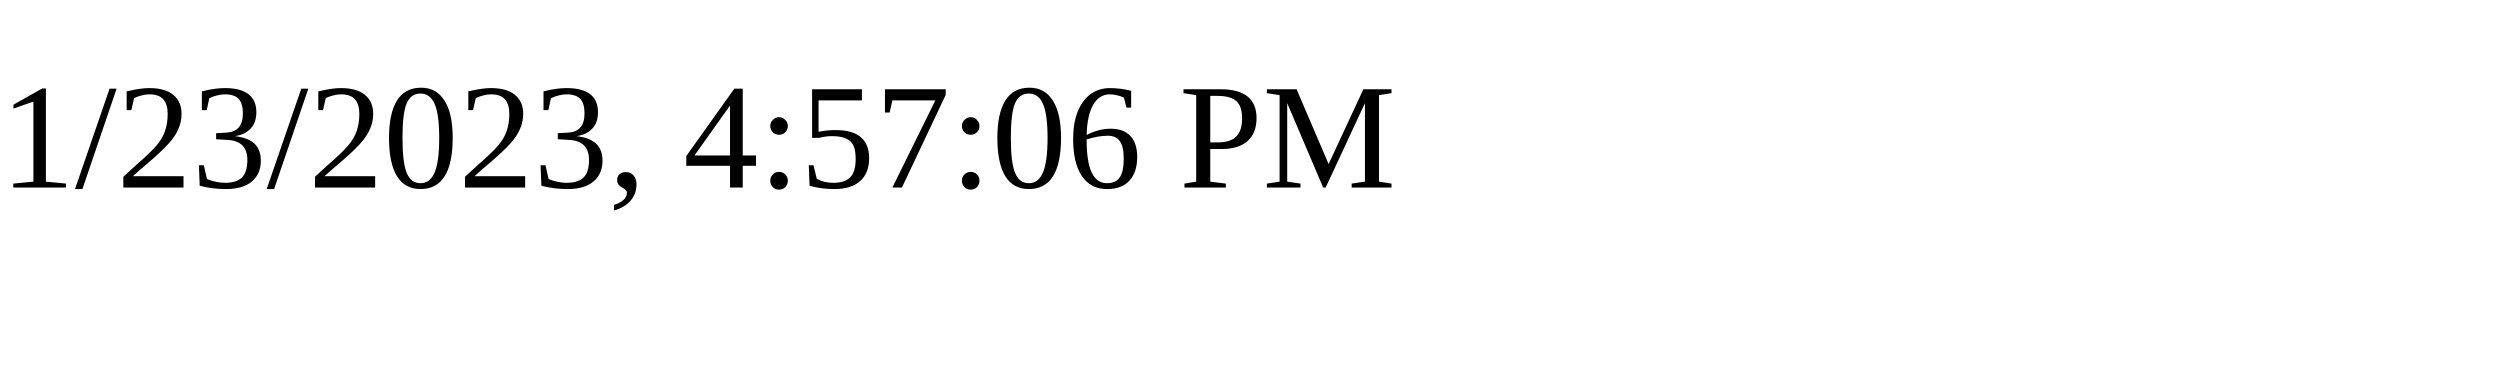
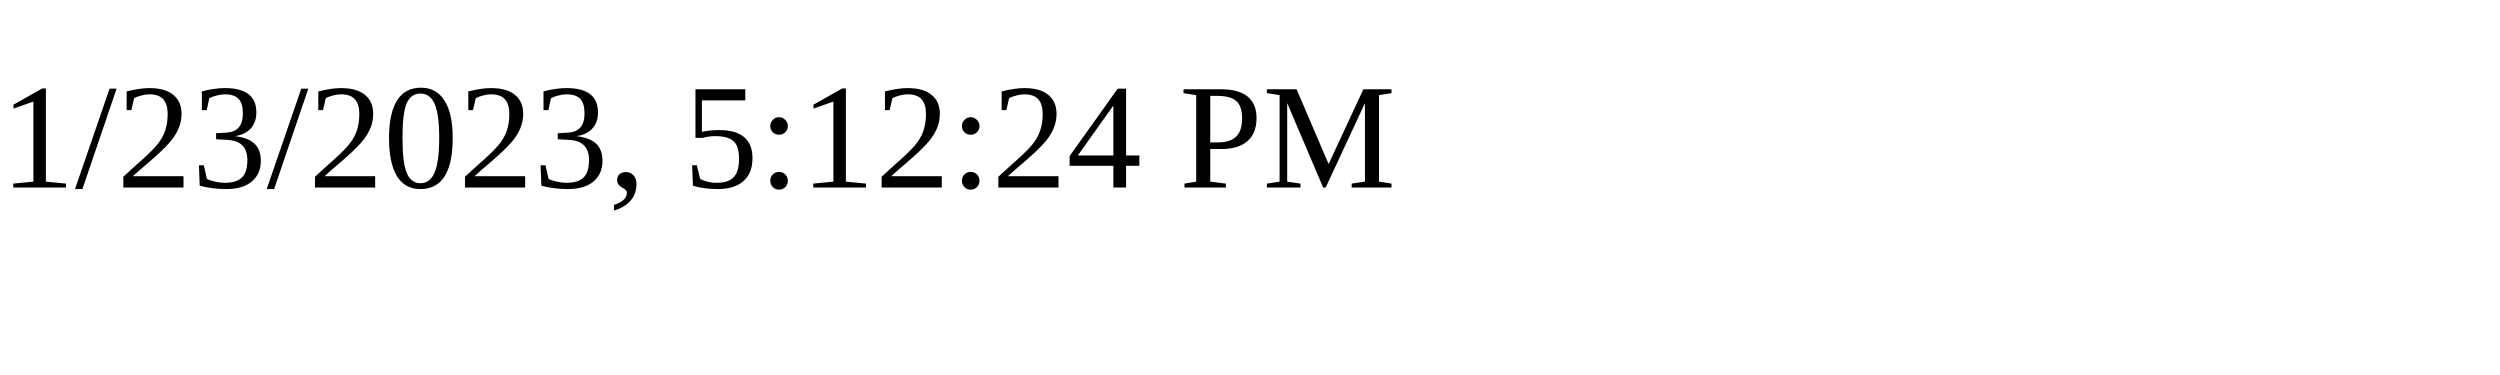
<svg xmlns="http://www.w3.org/2000/svg" height="30" width="200">
-   <text x="0" y="15">1/23/2023, 4:57:06 PM</text>
+   <text x="0" y="15">1/23/2023, 5:12:24 PM</text>
</svg>
